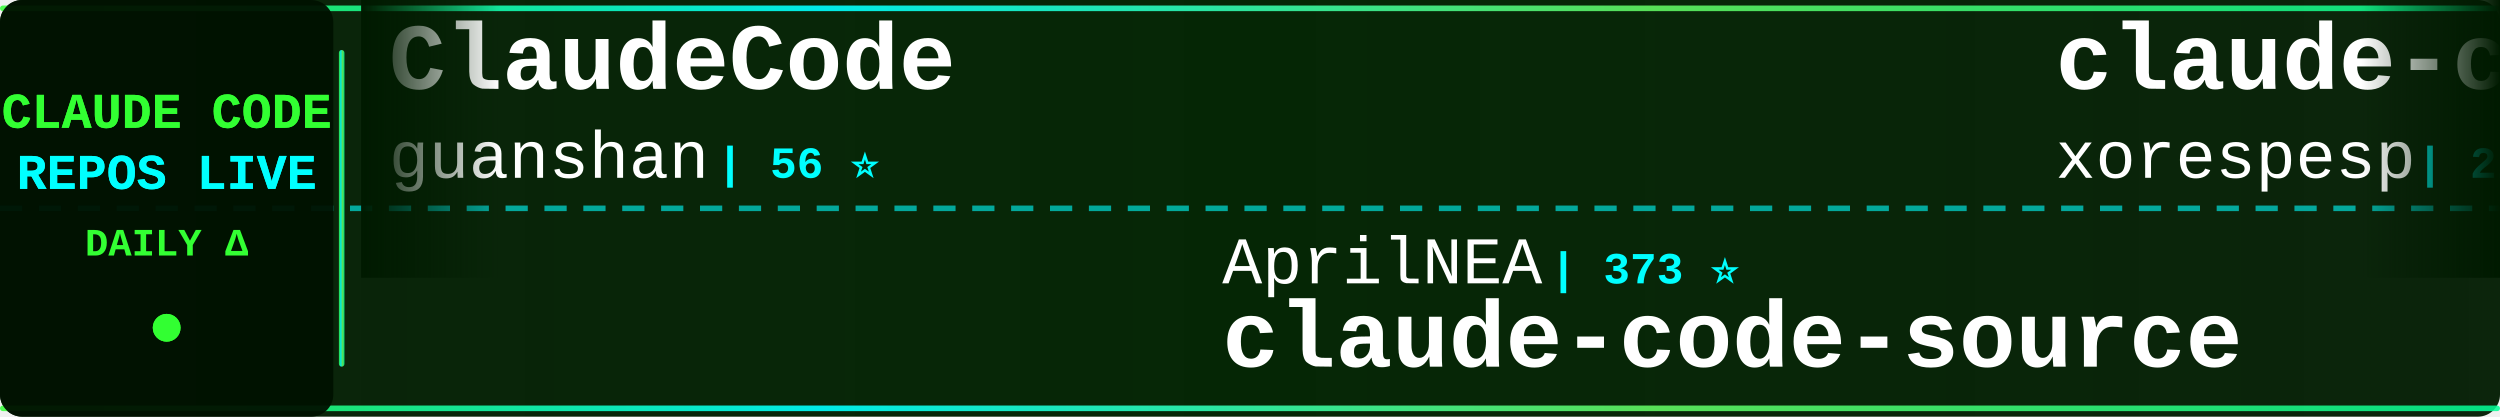
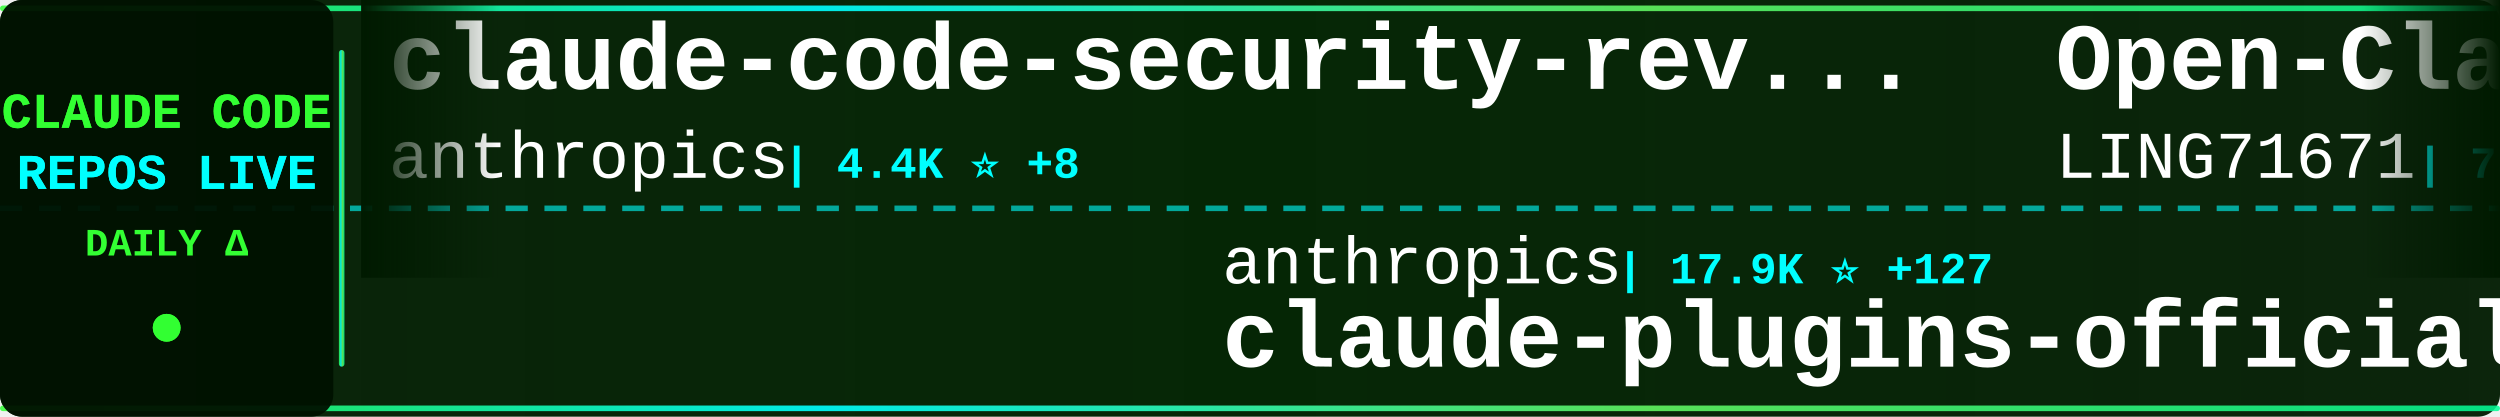
<svg xmlns="http://www.w3.org/2000/svg" width="900" height="150">
  <defs>
    <linearGradient id="tickerBg" x1="0%" y1="0%" x2="100%" y2="0%">
      <stop offset="0%" style="stop-color:#001a00;stop-opacity:0.95" />
      <stop offset="50%" style="stop-color:#002200;stop-opacity:0.98" />
      <stop offset="100%" style="stop-color:#001a00;stop-opacity:0.95" />
    </linearGradient>
    <linearGradient id="borderGrad" x1="0%" y1="0%" x2="100%" y2="0%">
      <stop offset="0%" style="stop-color:#33ff33;stop-opacity:0.85">
        <animate attributeName="stop-opacity" values="0.85;1;0.85" dur="2s" repeatCount="indefinite" />
      </stop>
      <stop offset="33%" style="stop-color:#00ffff;stop-opacity:0.9">
        <animate attributeName="stop-opacity" values="0.9;1;0.9" dur="2.2s" repeatCount="indefinite" />
      </stop>
      <stop offset="66%" style="stop-color:#66ff66;stop-opacity:0.85">
        <animate attributeName="stop-opacity" values="0.85;1;0.85" dur="1.8s" repeatCount="indefinite" />
      </stop>
      <stop offset="100%" style="stop-color:#00ff99;stop-opacity:0.85">
        <animate attributeName="stop-opacity" values="0.85;1;0.85" dur="2s" repeatCount="indefinite" />
      </stop>
    </linearGradient>
    <filter id="textGlow">
      <feGaussianBlur stdDeviation="0.1" result="coloredBlur" />
      <feMerge>
        <feMergeNode in="coloredBlur" />
        <feMergeNode in="SourceGraphic" />
      </feMerge>
    </filter>
    <filter id="metricGlow">
      <feGaussianBlur stdDeviation="0.2" result="coloredBlur" />
      <feMerge>
        <feMergeNode in="coloredBlur" />
        <feMergeNode in="SourceGraphic" />
      </feMerge>
    </filter>
    <linearGradient id="leftFade" x1="0%" y1="0%" x2="100%" y2="0%">
      <stop offset="0%" style="stop-color:#001a00;stop-opacity:1" />
      <stop offset="100%" style="stop-color:#001a00;stop-opacity:0" />
    </linearGradient>
    <linearGradient id="rightFade" x1="0%" y1="0%" x2="100%" y2="0%">
      <stop offset="0%" style="stop-color:#001a00;stop-opacity:0" />
      <stop offset="100%" style="stop-color:#001a00;stop-opacity:1" />
    </linearGradient>
  </defs>
  <rect width="900" height="150" fill="url(#tickerBg)" rx="8" />
  <rect x="0" y="2" width="900" height="2" fill="url(#borderGrad)" rx="1" />
  <rect x="0" y="146" width="900" height="2" fill="url(#borderGrad)" rx="1" />
  <line x1="0" y1="75" x2="900" y2="75" stroke="#00ffff" stroke-width="2" stroke-dasharray="8 6" opacity="0.6" />
  <rect x="0" y="0" width="120" height="150" fill="#001100" opacity="0.95" rx="8" />
  <text x="60" y="46" font-family="'Courier New', monospace" font-size="18" font-weight="bold" fill="#33ff33" text-anchor="middle" filter="url(#textGlow)">
    CLAUDE CODE
  </text>
  <text x="60" y="68" font-family="'Courier New', monospace" font-size="18" font-weight="bold" fill="#00ffff" text-anchor="middle" filter="url(#textGlow)">
    REPOS LIVE
  </text>
  <text x="60" y="92" font-family="'Courier New', monospace" font-size="14" font-weight="bold" fill="#33ff33" text-anchor="middle">
    DAILY Δ
  </text>
  <circle cx="60" cy="118" r="5" fill="#33ff33" filter="url(#metricGlow)">
    <animate attributeName="r" values="4;6;4" dur="1.5s" repeatCount="indefinite" />
    <animate attributeName="opacity" values="0.6;1;0.6" dur="1.5s" repeatCount="indefinite" />
  </circle>
  <rect x="122" y="18" width="2" height="114" fill="url(#borderGrad)" rx="1" />
  <clipPath id="tickerClip">
    <rect x="130" y="0" width="770" height="150" />
  </clipPath>
  <g clip-path="url(#tickerClip)">
    <g id="tickerItems">
      <animateTransform attributeName="transform" attributeType="XML" type="translate" from="0 0" to="-3000 0" dur="54s" repeatCount="indefinite" />
      <g transform="translate(0, 0)">
-         <text x="140" y="32" font-family="'Courier New', monospace" font-size="34" font-weight="bold" fill="#ffffff">ClaudeCode</text>
-         <text x="140" y="64" font-family="'Courier New', monospace" font-size="24" font-weight="normal" fill="#ffffff" opacity="1.0">guanshan</text>
-         <text x="258" y="64" font-family="'Courier New', monospace" font-size="16" font-weight="bold" fill="#00ffff"> | 56 ⭐</text>
+         <text x="140" y="32" font-family="'Courier New', monospace" font-size="34" font-weight="bold" fill="#ffffff">claude-code-security-rev...</text>
+         <text x="140" y="64" font-family="'Courier New', monospace" font-size="24" font-weight="normal" fill="#ffffff" opacity="1.0">anthropics</text>
+         <text x="282" y="64" font-family="'Courier New', monospace" font-size="16" font-weight="bold" fill="#00ffff"> | 4.4K ⭐ +8</text>
      </g>
      <g transform="translate(300, 0)">
-         <text x="140" y="102" font-family="'Courier New', monospace" font-size="24" font-weight="normal" fill="#ffffff" opacity="1.0">AprilNEA</text>
-         <text x="258" y="102" font-family="'Courier New', monospace" font-size="16" font-weight="bold" fill="#00ffff"> | 373 ⭐</text>
-         <text x="140" y="132" font-family="'Courier New', monospace" font-size="34" font-weight="bold" fill="#ffffff">claude-code-source</text>
+         <text x="140" y="102" font-family="'Courier New', monospace" font-size="24" font-weight="normal" fill="#ffffff" opacity="1.0">anthropics</text>
+         <text x="282" y="102" font-family="'Courier New', monospace" font-size="16" font-weight="bold" fill="#00ffff"> | 17.9K ⭐ +127</text>
+         <text x="140" y="132" font-family="'Courier New', monospace" font-size="34" font-weight="bold" fill="#ffffff">claude-plugins-official</text>
      </g>
      <g transform="translate(600, 0)">
-         <text x="140" y="32" font-family="'Courier New', monospace" font-size="34" font-weight="bold" fill="#ffffff">claude-code</text>
-         <text x="140" y="64" font-family="'Courier New', monospace" font-size="24" font-weight="normal" fill="#ffffff" opacity="1.0">xorespesp</text>
-         <text x="270" y="64" font-family="'Courier New', monospace" font-size="16" font-weight="bold" fill="#00ffff"> | 221 ⭐</text>
+         <text x="140" y="32" font-family="'Courier New', monospace" font-size="34" font-weight="bold" fill="#ffffff">Open-ClaudeCode</text>
+         <text x="140" y="64" font-family="'Courier New', monospace" font-size="24" font-weight="normal" fill="#ffffff" opacity="1.0">LING71671</text>
+         <text x="270" y="64" font-family="'Courier New', monospace" font-size="16" font-weight="bold" fill="#00ffff"> | 780 ⭐ +1</text>
      </g>
      <g transform="translate(900, 0)">
-         <text x="140" y="102" font-family="'Courier New', monospace" font-size="24" font-weight="normal" fill="#ffffff" opacity="1.0">snarktank</text>
-         <text x="270" y="102" font-family="'Courier New', monospace" font-size="16" font-weight="bold" fill="#00ffff"> | 17.8K ⭐ +32</text>
-         <text x="140" y="132" font-family="'Courier New', monospace" font-size="34" font-weight="bold" fill="#ffffff">ralph</text>
+         <text x="140" y="102" font-family="'Courier New', monospace" font-size="24" font-weight="normal" fill="#ffffff" opacity="1.0">garrytan</text>
+         <text x="258" y="102" font-family="'Courier New', monospace" font-size="16" font-weight="bold" fill="#00ffff"> | 83.7K ⭐ +777</text>
+         <text x="140" y="132" font-family="'Courier New', monospace" font-size="34" font-weight="bold" fill="#ffffff">gstack</text>
      </g>
      <g transform="translate(1200, 0)">
-         <text x="140" y="32" font-family="'Courier New', monospace" font-size="34" font-weight="bold" fill="#ffffff">collection-claude-code-s...</text>
-         <text x="140" y="64" font-family="'Courier New', monospace" font-size="24" font-weight="normal" fill="#ffffff" opacity="1.0">chauncygu</text>
-         <text x="270" y="64" font-family="'Courier New', monospace" font-size="16" font-weight="bold" fill="#00ffff"> | 2.3K ⭐ +14</text>
+         <text x="140" y="32" font-family="'Courier New', monospace" font-size="34" font-weight="bold" fill="#ffffff">claude-howto</text>
+         <text x="140" y="64" font-family="'Courier New', monospace" font-size="24" font-weight="normal" fill="#ffffff" opacity="1.0">luongnv89</text>
+         <text x="270" y="64" font-family="'Courier New', monospace" font-size="16" font-weight="bold" fill="#00ffff"> | 29.0K ⭐ +260</text>
      </g>
      <g transform="translate(1500, 0)">
-         <text x="140" y="102" font-family="'Courier New', monospace" font-size="24" font-weight="normal" fill="#ffffff" opacity="1.0">777genius</text>
-         <text x="270" y="102" font-family="'Courier New', monospace" font-size="16" font-weight="bold" fill="#00ffff"> | 898 ⭐</text>
-         <text x="140" y="132" font-family="'Courier New', monospace" font-size="34" font-weight="bold" fill="#ffffff">claude-code-source-code</text>
+         <text x="140" y="102" font-family="'Courier New', monospace" font-size="24" font-weight="normal" fill="#ffffff" opacity="1.0">Donchitos</text>
+         <text x="270" y="102" font-family="'Courier New', monospace" font-size="16" font-weight="bold" fill="#00ffff"> | 16.2K ⭐ +131</text>
+         <text x="140" y="132" font-family="'Courier New', monospace" font-size="34" font-weight="bold" fill="#ffffff">Claude-Code-Game-Studios</text>
      </g>
      <g transform="translate(1800, 0)">
-         <text x="140" y="32" font-family="'Courier New', monospace" font-size="34" font-weight="bold" fill="#ffffff">claude-code-tudou</text>
-         <text x="140" y="64" font-family="'Courier New', monospace" font-size="24" font-weight="normal" fill="#ffffff" opacity="1.0">AICoderTudou</text>
-         <text x="306" y="64" font-family="'Courier New', monospace" font-size="16" font-weight="bold" fill="#00ffff"> | 495 ⭐</text>
+         <text x="140" y="32" font-family="'Courier New', monospace" font-size="34" font-weight="bold" fill="#ffffff">claude-code-hooks-master...</text>
+         <text x="140" y="64" font-family="'Courier New', monospace" font-size="24" font-weight="normal" fill="#ffffff" opacity="1.0">disler</text>
+         <text x="234" y="64" font-family="'Courier New', monospace" font-size="16" font-weight="bold" fill="#00ffff"> | 3.6K ⭐ +4</text>
      </g>
      <g transform="translate(2100, 0)">
-         <text x="140" y="102" font-family="'Courier New', monospace" font-size="24" font-weight="normal" fill="#ffffff" opacity="1.0">diet103</text>
-         <text x="246" y="102" font-family="'Courier New', monospace" font-size="16" font-weight="bold" fill="#00ffff"> | 9.6K ⭐ +6</text>
-         <text x="140" y="132" font-family="'Courier New', monospace" font-size="34" font-weight="bold" fill="#ffffff">claude-code-infrastructu...</text>
+         <text x="140" y="102" font-family="'Courier New', monospace" font-size="24" font-weight="normal" fill="#ffffff" opacity="1.0">Hyper66666</text>
+         <text x="282" y="102" font-family="'Courier New', monospace" font-size="16" font-weight="bold" fill="#00ffff"> | 213 ⭐</text>
+         <text x="140" y="132" font-family="'Courier New', monospace" font-size="34" font-weight="bold" fill="#ffffff">claude-code-sourcemap</text>
      </g>
      <g transform="translate(2400, 0)">
-         <text x="140" y="32" font-family="'Courier New', monospace" font-size="34" font-weight="bold" fill="#ffffff">claude-code</text>
-         <text x="140" y="64" font-family="'Courier New', monospace" font-size="24" font-weight="normal" fill="#ffffff" opacity="1.0">alex000kim</text>
-         <text x="282" y="64" font-family="'Courier New', monospace" font-size="16" font-weight="bold" fill="#00ffff"> | 219 ⭐</text>
+         <text x="140" y="32" font-family="'Courier New', monospace" font-size="34" font-weight="bold" fill="#ffffff">sc-claude-code-files</text>
+         <text x="140" y="64" font-family="'Courier New', monospace" font-size="24" font-weight="normal" fill="#ffffff" opacity="1.0">https-deeplearning-ai</text>
+         <text x="414" y="64" font-family="'Courier New', monospace" font-size="16" font-weight="bold" fill="#00ffff"> | 496 ⭐</text>
      </g>
      <g transform="translate(2700, 0)">
        <text x="140" y="102" font-family="'Courier New', monospace" font-size="24" font-weight="normal" fill="#ffffff" opacity="1.0">fazxes</text>
        <text x="234" y="102" font-family="'Courier New', monospace" font-size="16" font-weight="bold" fill="#00ffff"> | 211 ⭐</text>
        <text x="140" y="132" font-family="'Courier New', monospace" font-size="34" font-weight="bold" fill="#ffffff">Claude-code</text>
      </g>
      <g transform="translate(3000, 0)">
-         <text x="140" y="32" font-family="'Courier New', monospace" font-size="34" font-weight="bold" fill="#ffffff">ClaudeCode</text>
-         <text x="140" y="64" font-family="'Courier New', monospace" font-size="24" font-weight="normal" fill="#ffffff" opacity="1.0">guanshan</text>
-         <text x="258" y="64" font-family="'Courier New', monospace" font-size="16" font-weight="bold" fill="#00ffff"> | 56 ⭐</text>
+         <text x="140" y="32" font-family="'Courier New', monospace" font-size="34" font-weight="bold" fill="#ffffff">claude-code-security-rev...</text>
+         <text x="140" y="64" font-family="'Courier New', monospace" font-size="24" font-weight="normal" fill="#ffffff" opacity="1.0">anthropics</text>
+         <text x="282" y="64" font-family="'Courier New', monospace" font-size="16" font-weight="bold" fill="#00ffff"> | 4.4K ⭐ +8</text>
      </g>
      <g transform="translate(3300, 0)">
-         <text x="140" y="102" font-family="'Courier New', monospace" font-size="24" font-weight="normal" fill="#ffffff" opacity="1.0">AprilNEA</text>
-         <text x="258" y="102" font-family="'Courier New', monospace" font-size="16" font-weight="bold" fill="#00ffff"> | 373 ⭐</text>
-         <text x="140" y="132" font-family="'Courier New', monospace" font-size="34" font-weight="bold" fill="#ffffff">claude-code-source</text>
+         <text x="140" y="102" font-family="'Courier New', monospace" font-size="24" font-weight="normal" fill="#ffffff" opacity="1.0">anthropics</text>
+         <text x="282" y="102" font-family="'Courier New', monospace" font-size="16" font-weight="bold" fill="#00ffff"> | 17.9K ⭐ +127</text>
+         <text x="140" y="132" font-family="'Courier New', monospace" font-size="34" font-weight="bold" fill="#ffffff">claude-plugins-official</text>
      </g>
      <g transform="translate(3600, 0)">
-         <text x="140" y="32" font-family="'Courier New', monospace" font-size="34" font-weight="bold" fill="#ffffff">claude-code</text>
-         <text x="140" y="64" font-family="'Courier New', monospace" font-size="24" font-weight="normal" fill="#ffffff" opacity="1.0">xorespesp</text>
-         <text x="270" y="64" font-family="'Courier New', monospace" font-size="16" font-weight="bold" fill="#00ffff"> | 221 ⭐</text>
+         <text x="140" y="32" font-family="'Courier New', monospace" font-size="34" font-weight="bold" fill="#ffffff">Open-ClaudeCode</text>
+         <text x="140" y="64" font-family="'Courier New', monospace" font-size="24" font-weight="normal" fill="#ffffff" opacity="1.0">LING71671</text>
+         <text x="270" y="64" font-family="'Courier New', monospace" font-size="16" font-weight="bold" fill="#00ffff"> | 780 ⭐ +1</text>
      </g>
      <g transform="translate(3900, 0)">
-         <text x="140" y="102" font-family="'Courier New', monospace" font-size="24" font-weight="normal" fill="#ffffff" opacity="1.0">snarktank</text>
-         <text x="270" y="102" font-family="'Courier New', monospace" font-size="16" font-weight="bold" fill="#00ffff"> | 17.8K ⭐ +32</text>
-         <text x="140" y="132" font-family="'Courier New', monospace" font-size="34" font-weight="bold" fill="#ffffff">ralph</text>
+         <text x="140" y="102" font-family="'Courier New', monospace" font-size="24" font-weight="normal" fill="#ffffff" opacity="1.0">garrytan</text>
+         <text x="258" y="102" font-family="'Courier New', monospace" font-size="16" font-weight="bold" fill="#00ffff"> | 83.7K ⭐ +777</text>
+         <text x="140" y="132" font-family="'Courier New', monospace" font-size="34" font-weight="bold" fill="#ffffff">gstack</text>
      </g>
    </g>
  </g>
  <rect x="130" y="0" width="50" height="100" fill="url(#leftFade)" />
  <rect x="850" y="0" width="50" height="100" fill="url(#rightFade)" />
</svg>
